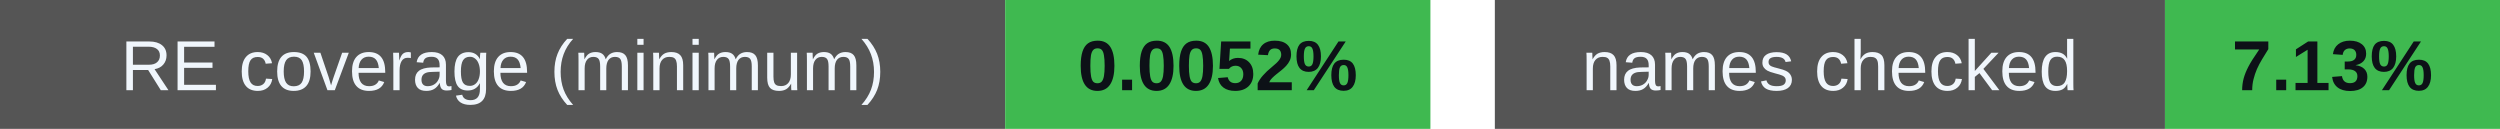
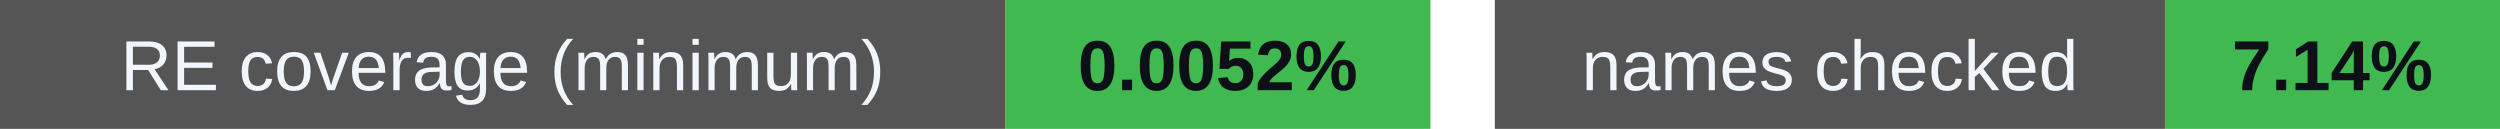
<svg xmlns="http://www.w3.org/2000/svg" width="388" height="20" viewBox="0 0 388 20" role="img" aria-labelledby="badges-title badges-desc">
  <g font-family="-apple-system,BlinkMacSystemFont,Segoe UI,Arial,sans-serif" font-size="11">
    <rect x="0" y="0" width="156" height="20" rx="0" fill="#555" />
    <rect x="156" y="0" width="66" height="20" rx="0" fill="#3fb950" />
    <text x="78.0" y="14" font-size="11" font-weight="500" fill="#f0f6fc" text-anchor="middle">RE coverage (minimum)</text>
    <text x="189.0" y="14" font-size="11" font-weight="700" fill="#0d1117" text-anchor="middle">0.0052%</text>
    <rect x="232" y="0" width="104" height="20" rx="0" fill="#555" />
    <rect x="336" y="0" width="52" height="20" rx="0" fill="#3fb950" />
    <text x="284.0" y="14" font-size="11" font-weight="500" fill="#f0f6fc" text-anchor="middle">names checked</text>
-     <text x="362.0" y="14" font-size="11" font-weight="700" fill="#0d1117" text-anchor="middle">7.13%</text>
+     <text x="362.0" y="14" font-size="11" font-weight="700" fill="#0d1117" text-anchor="middle">7.14%</text>
  </g>
</svg>
